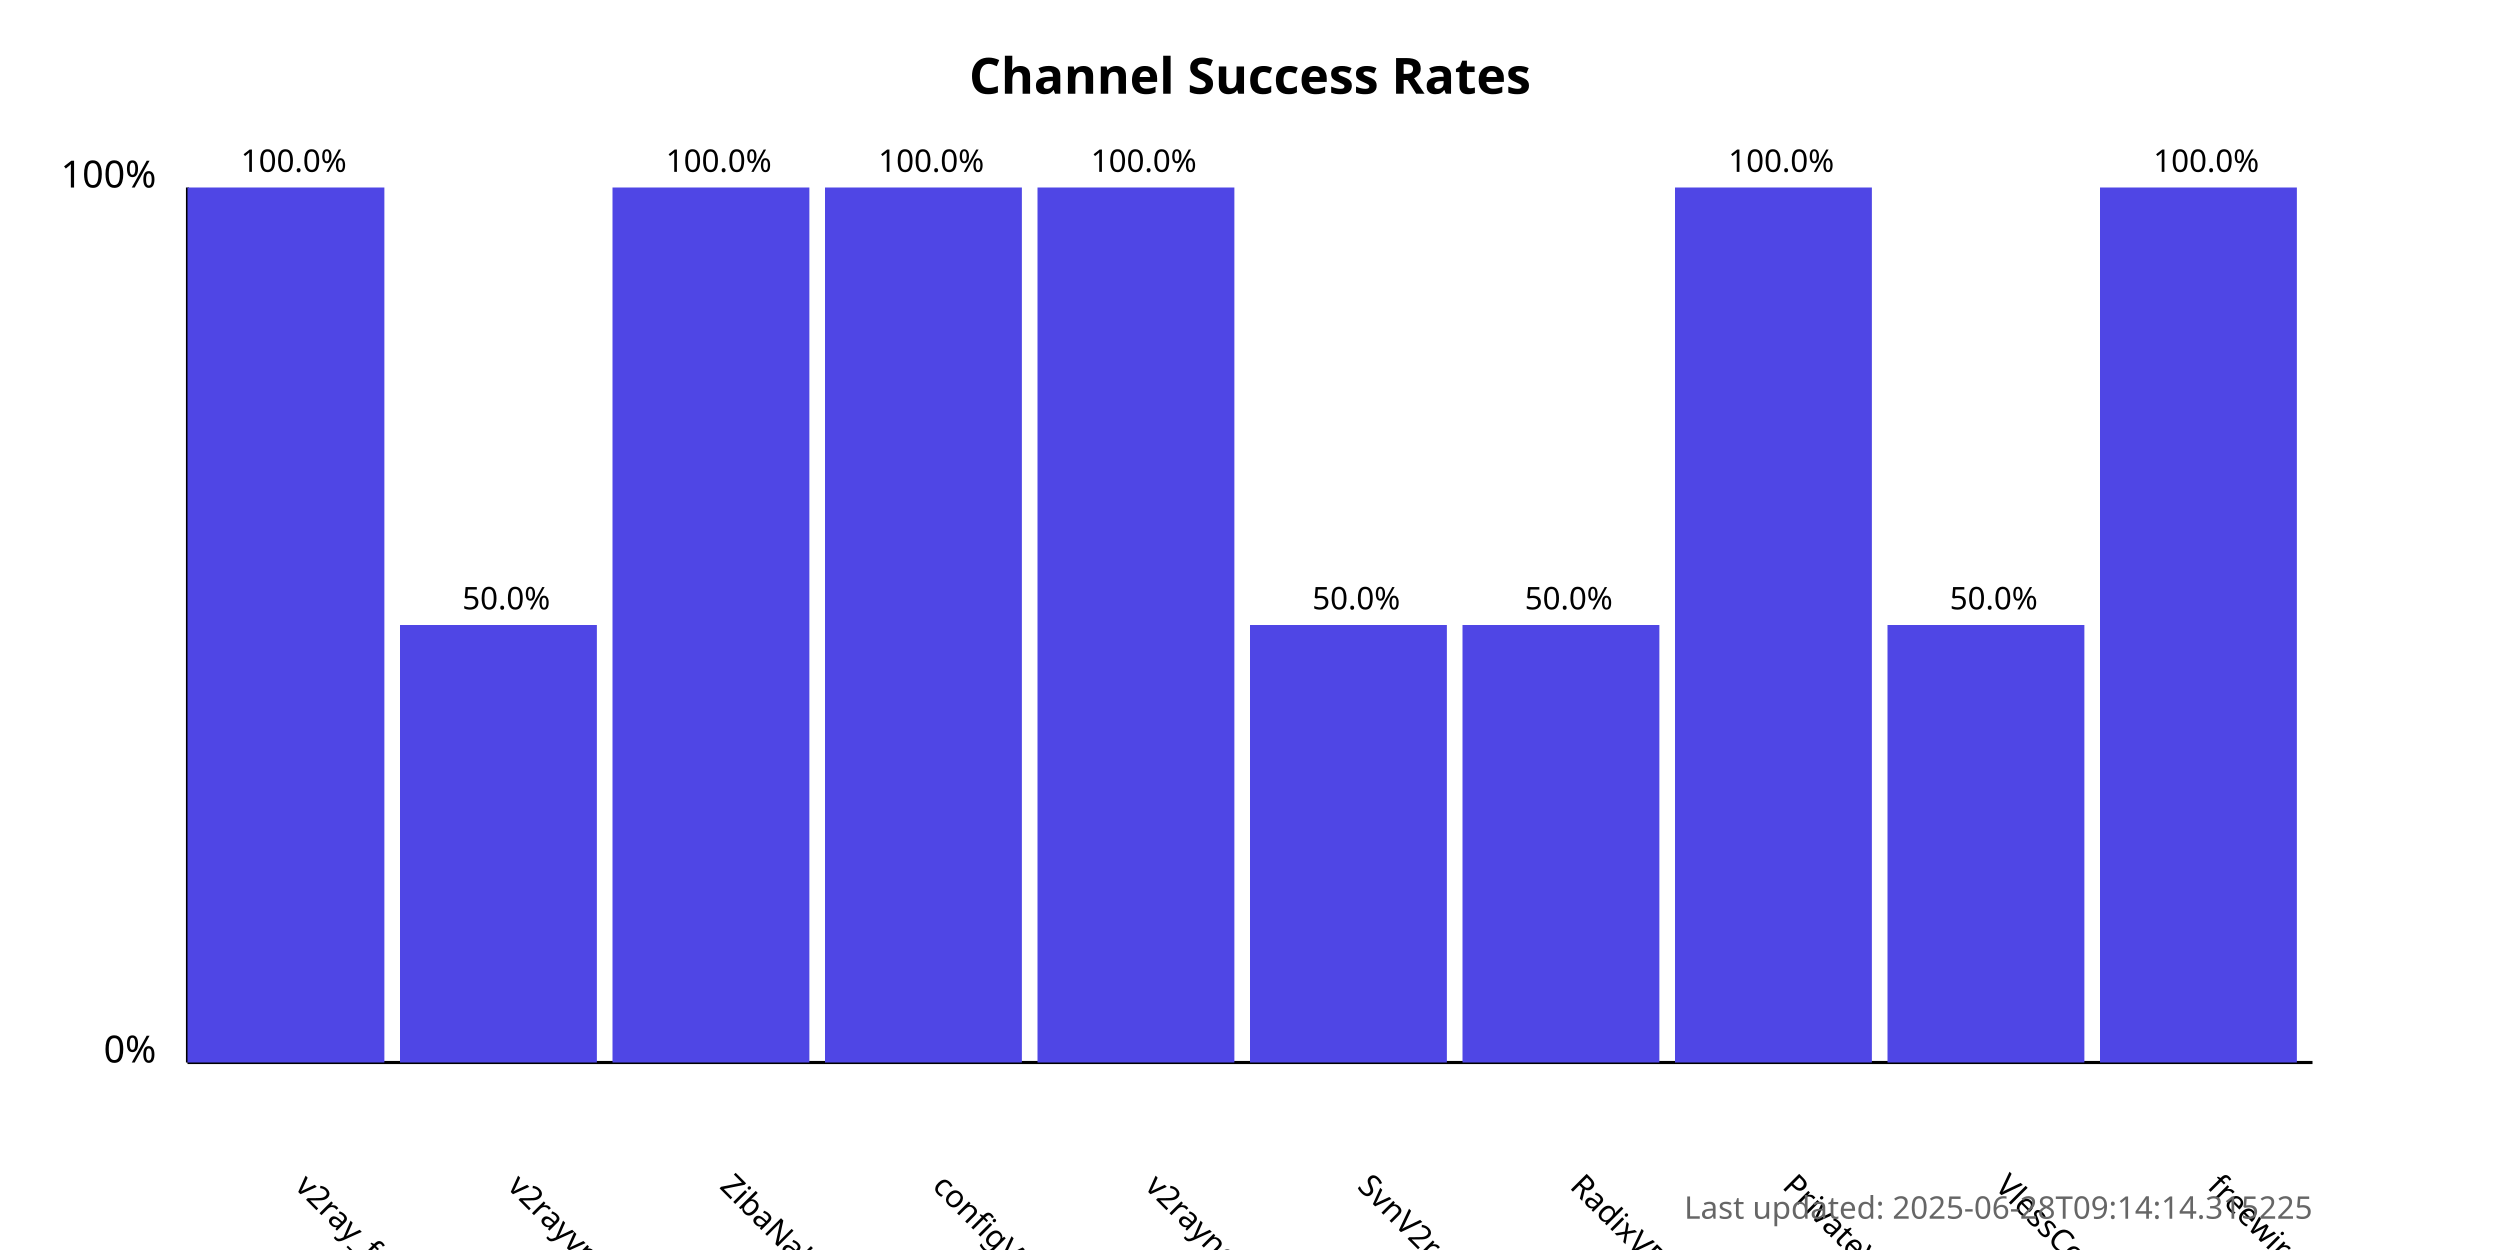
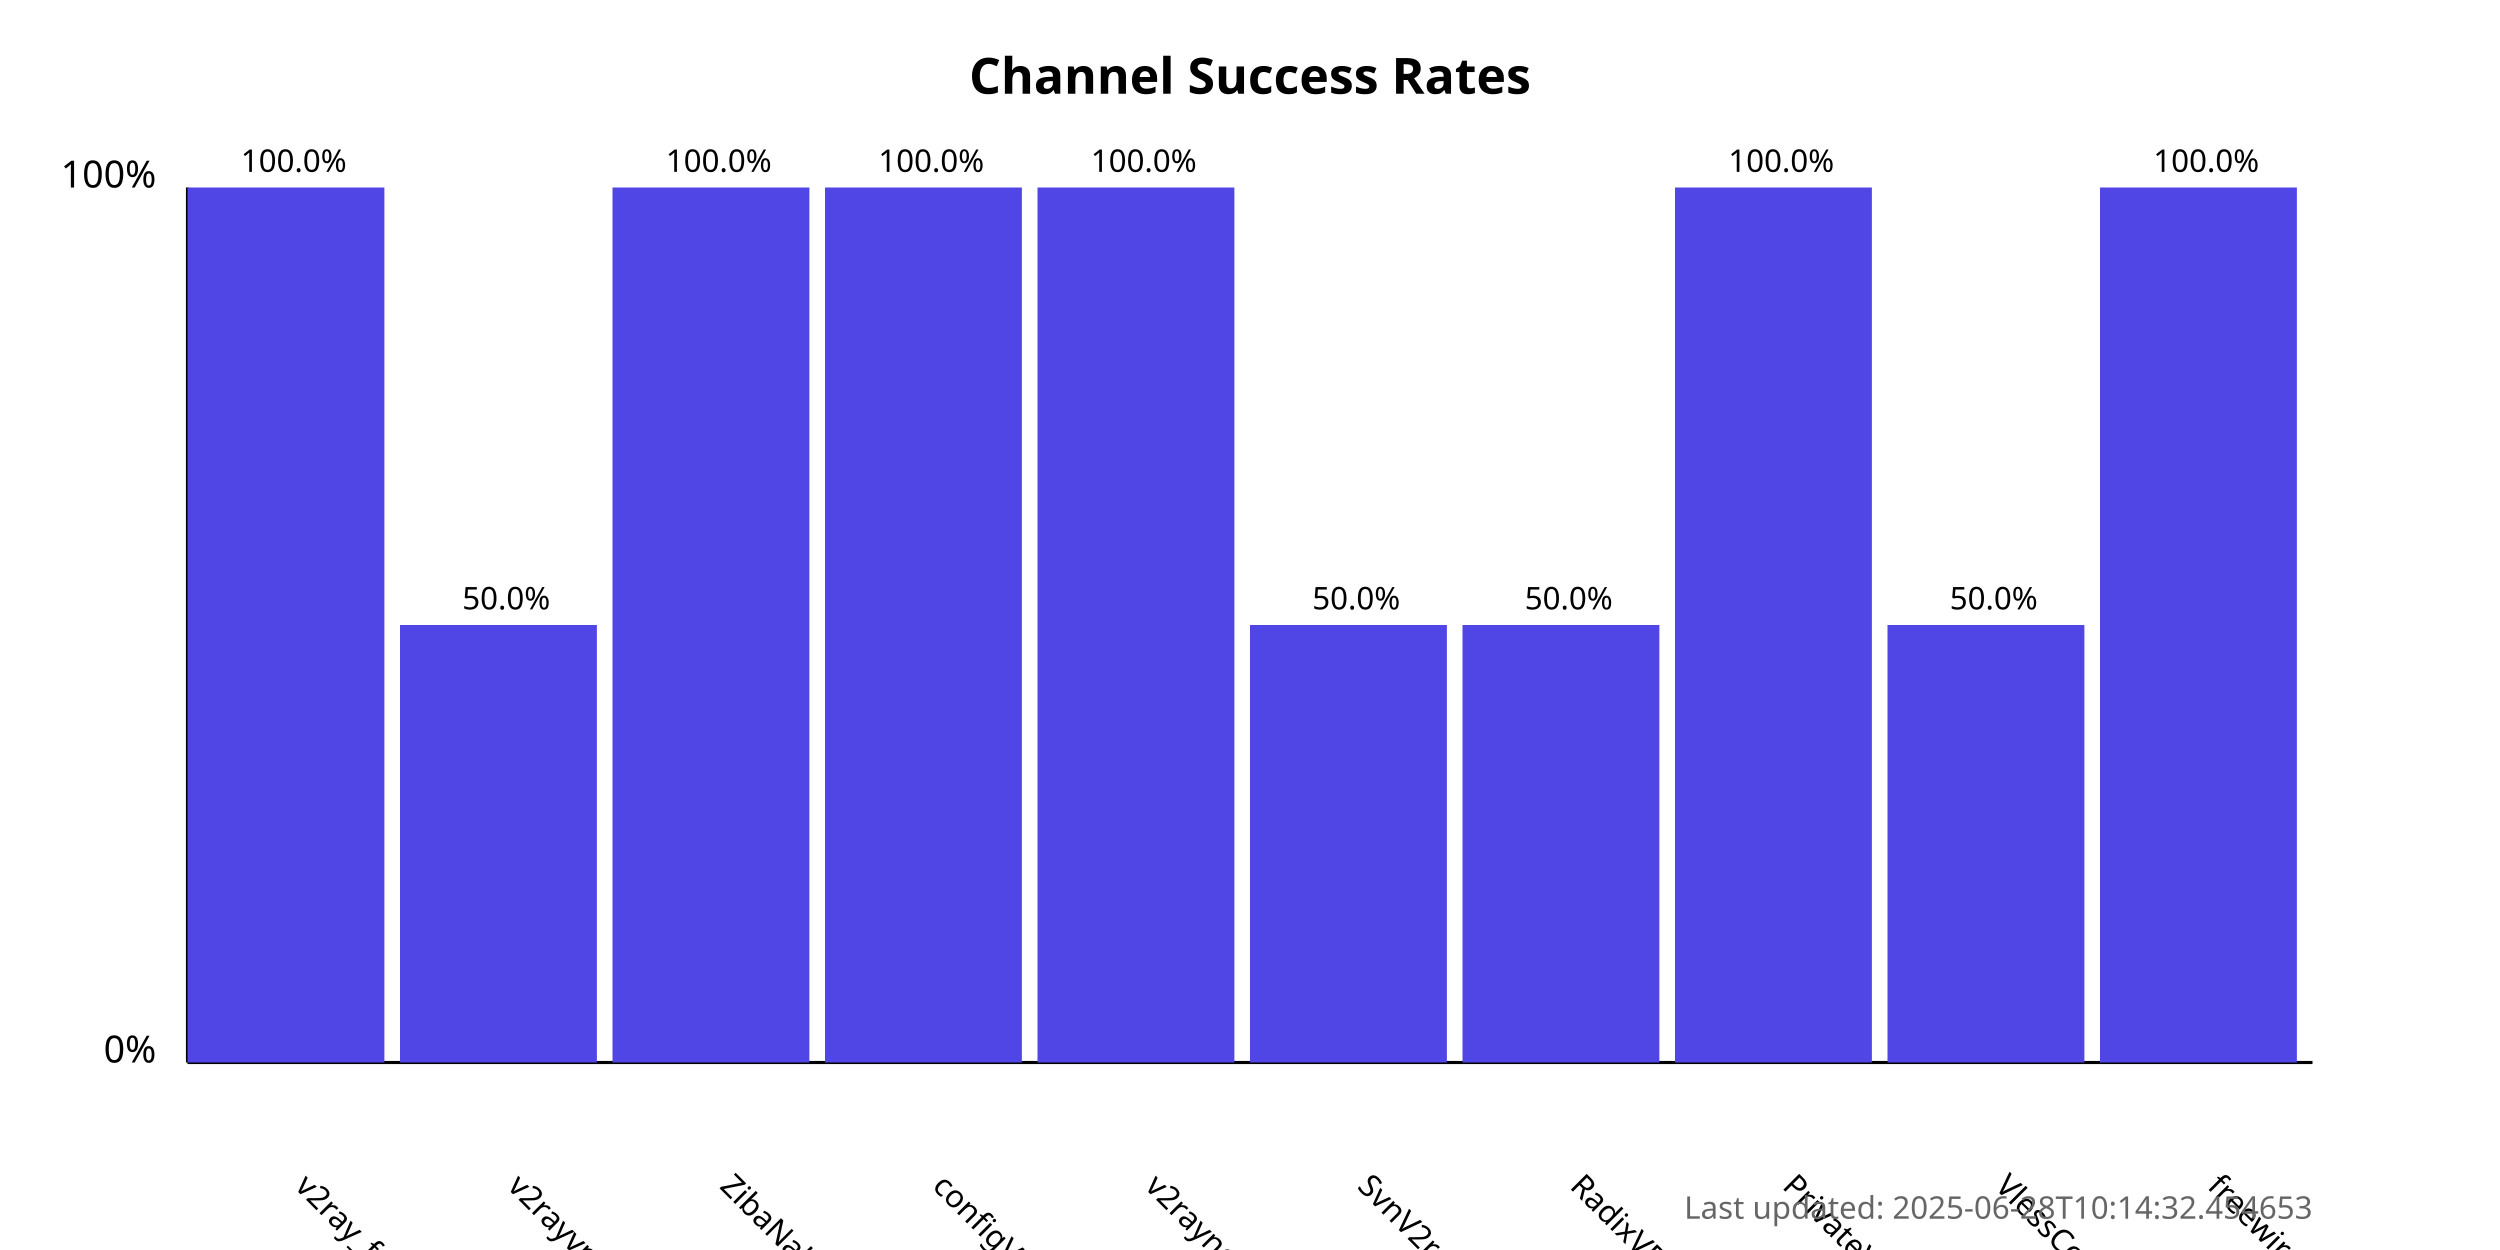
<svg xmlns="http://www.w3.org/2000/svg" width="800" height="400">
  <style>
            .chart-title { font: bold 16px sans-serif; }
            .axis-label { font: 12px sans-serif; }
            .tick-label { font: 10px sans-serif; }
            .bar { fill: #4f46e5; }
            .bar:hover { fill: #6366f1; }
            .timestamp { font: 10px sans-serif; fill: #666; }
        </style>
  <text x="400.0" y="30" text-anchor="middle" class="chart-title">
            Channel Success Rates
        </text>
  <line x1="60" y1="340" x2="60" y2="60" stroke="black" stroke-width="1" />
  <line x1="60" y1="340" x2="740" y2="340" stroke="black" stroke-width="1" />
  <text x="50" y="340" text-anchor="end" class="axis-label">0%</text>
  <text x="50" y="60" text-anchor="end" class="axis-label">100%</text>
  <g>
    <rect x="60" y="60.0" width="63.0" height="280.0" class="bar" />
    <text x="94.0" y="380" transform="rotate(45, 94.0, 380)" text-anchor="start" class="tick-label">
                v2ray_free_conf
            </text>
    <text x="94.0" y="55.0" text-anchor="middle" class="tick-label">
                100.0%
            </text>
  </g>
  <g>
    <rect x="128.0" y="200.0" width="63.0" height="140.0" class="bar" />
    <text x="162.0" y="380" transform="rotate(45, 162.0, 380)" text-anchor="start" class="tick-label">
                v2rayvpno
            </text>
    <text x="162.0" y="195.0" text-anchor="middle" class="tick-label">
                50.0%
            </text>
  </g>
  <g>
    <rect x="196.0" y="60.0" width="63.0" height="280.0" class="bar" />
    <text x="230.0" y="380" transform="rotate(45, 230.0, 380)" text-anchor="start" class="tick-label">
                ZibaNabz
            </text>
    <text x="230.0" y="55.0" text-anchor="middle" class="tick-label">
                100.0%
            </text>
  </g>
  <g>
    <rect x="264.0" y="60.0" width="63.0" height="280.0" class="bar" />
    <text x="298.0" y="380" transform="rotate(45, 298.0, 380)" text-anchor="start" class="tick-label">
                configV2rayForFree
            </text>
    <text x="298.0" y="55.0" text-anchor="middle" class="tick-label">
                100.0%
            </text>
  </g>
  <g>
    <rect x="332.0" y="60.0" width="63.0" height="280.0" class="bar" />
    <text x="366.0" y="380" transform="rotate(45, 366.0, 380)" text-anchor="start" class="tick-label">
                v2rayngvpn
            </text>
    <text x="366.0" y="55.0" text-anchor="middle" class="tick-label">
                100.0%
            </text>
  </g>
  <g>
    <rect x="400.0" y="200.0" width="63.0" height="140.0" class="bar" />
    <text x="434.0" y="380" transform="rotate(45, 434.0, 380)" text-anchor="start" class="tick-label">
                SvnV2ray
            </text>
    <text x="434.0" y="195.0" text-anchor="middle" class="tick-label">
                50.0%
            </text>
  </g>
  <g>
    <rect x="468.0" y="200.0" width="63.0" height="140.0" class="bar" />
    <text x="502.0" y="380" transform="rotate(45, 502.0, 380)" text-anchor="start" class="tick-label">
                RadixVPN
            </text>
    <text x="502.0" y="195.0" text-anchor="middle" class="tick-label">
                50.0%
            </text>
  </g>
  <g>
    <rect x="536.0" y="60.0" width="63.0" height="280.0" class="bar" />
    <text x="570.0" y="380" transform="rotate(45, 570.0, 380)" text-anchor="start" class="tick-label">
                PrivateVPNs
            </text>
    <text x="570.0" y="55.0" text-anchor="middle" class="tick-label">
                100.0%
            </text>
  </g>
  <g>
    <rect x="604.0" y="200.0" width="63.0" height="140.0" class="bar" />
    <text x="638.0" y="380" transform="rotate(45, 638.0, 380)" text-anchor="start" class="tick-label">
                VlessConfig
            </text>
    <text x="638.0" y="195.0" text-anchor="middle" class="tick-label">
                50.0%
            </text>
  </g>
  <g>
    <rect x="672.0" y="60.0" width="63.0" height="280.0" class="bar" />
    <text x="706.0" y="380" transform="rotate(45, 706.0, 380)" text-anchor="start" class="tick-label">
                freewireguard
            </text>
    <text x="706.0" y="55.0" text-anchor="middle" class="tick-label">
                100.0%
            </text>
  </g>
  <text x="740" y="390" text-anchor="end" class="timestamp">
-             Last updated: 2025-06-28T09:14:14.315225
+             Last updated: 2025-06-28T10:14:32.454653
        </text>
</svg>
